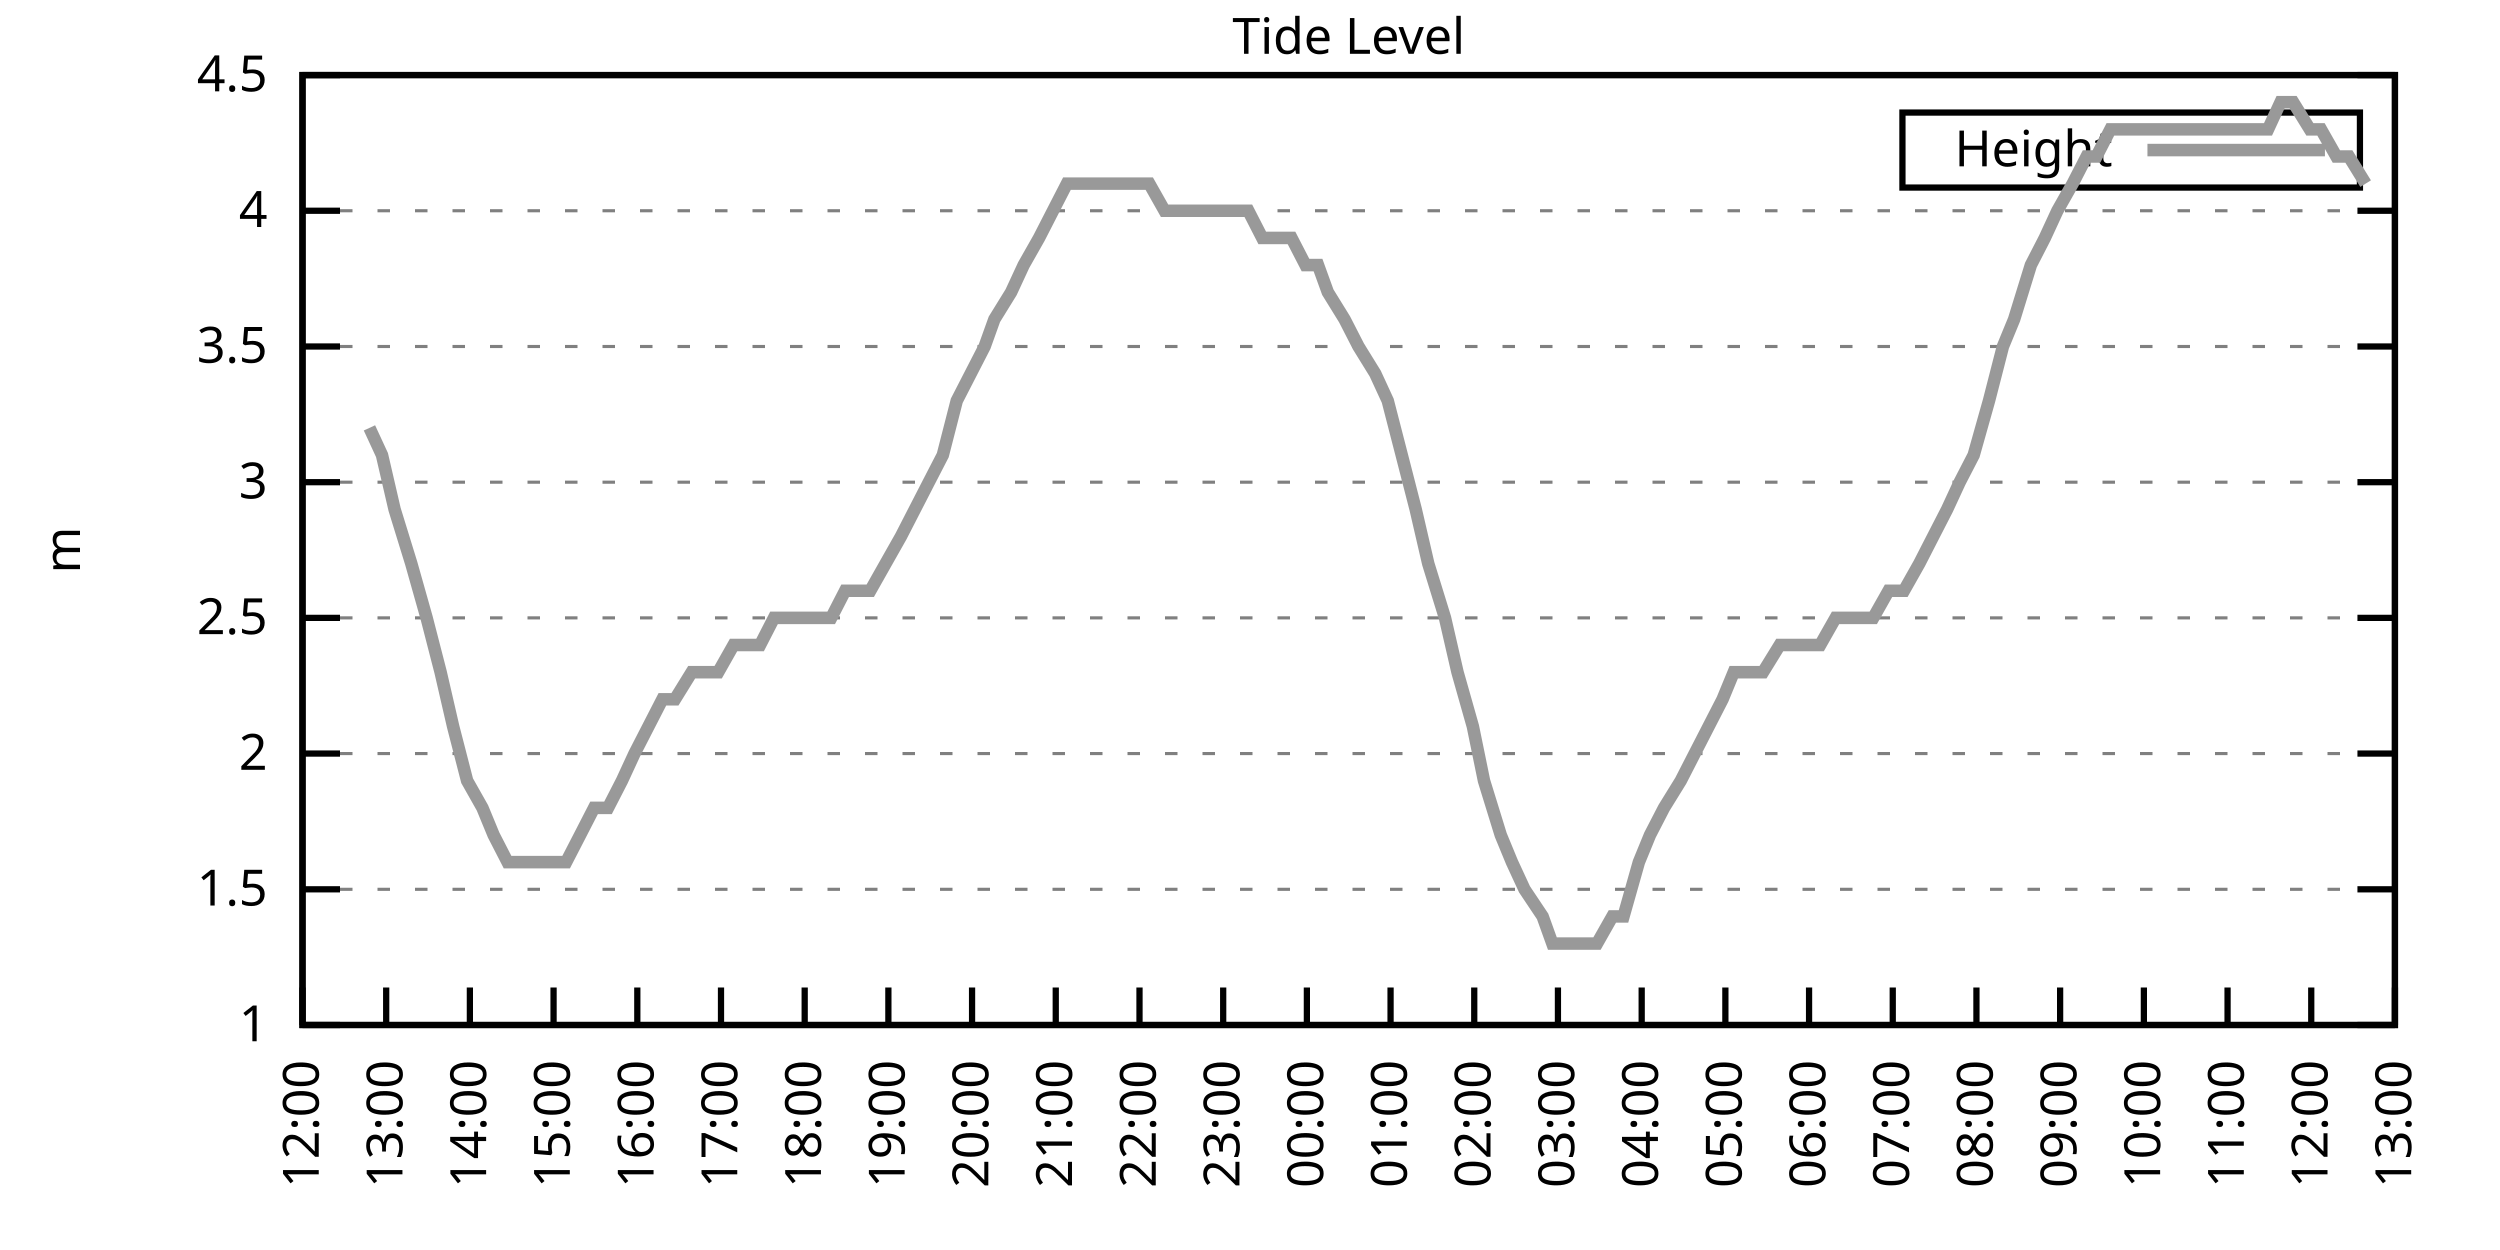
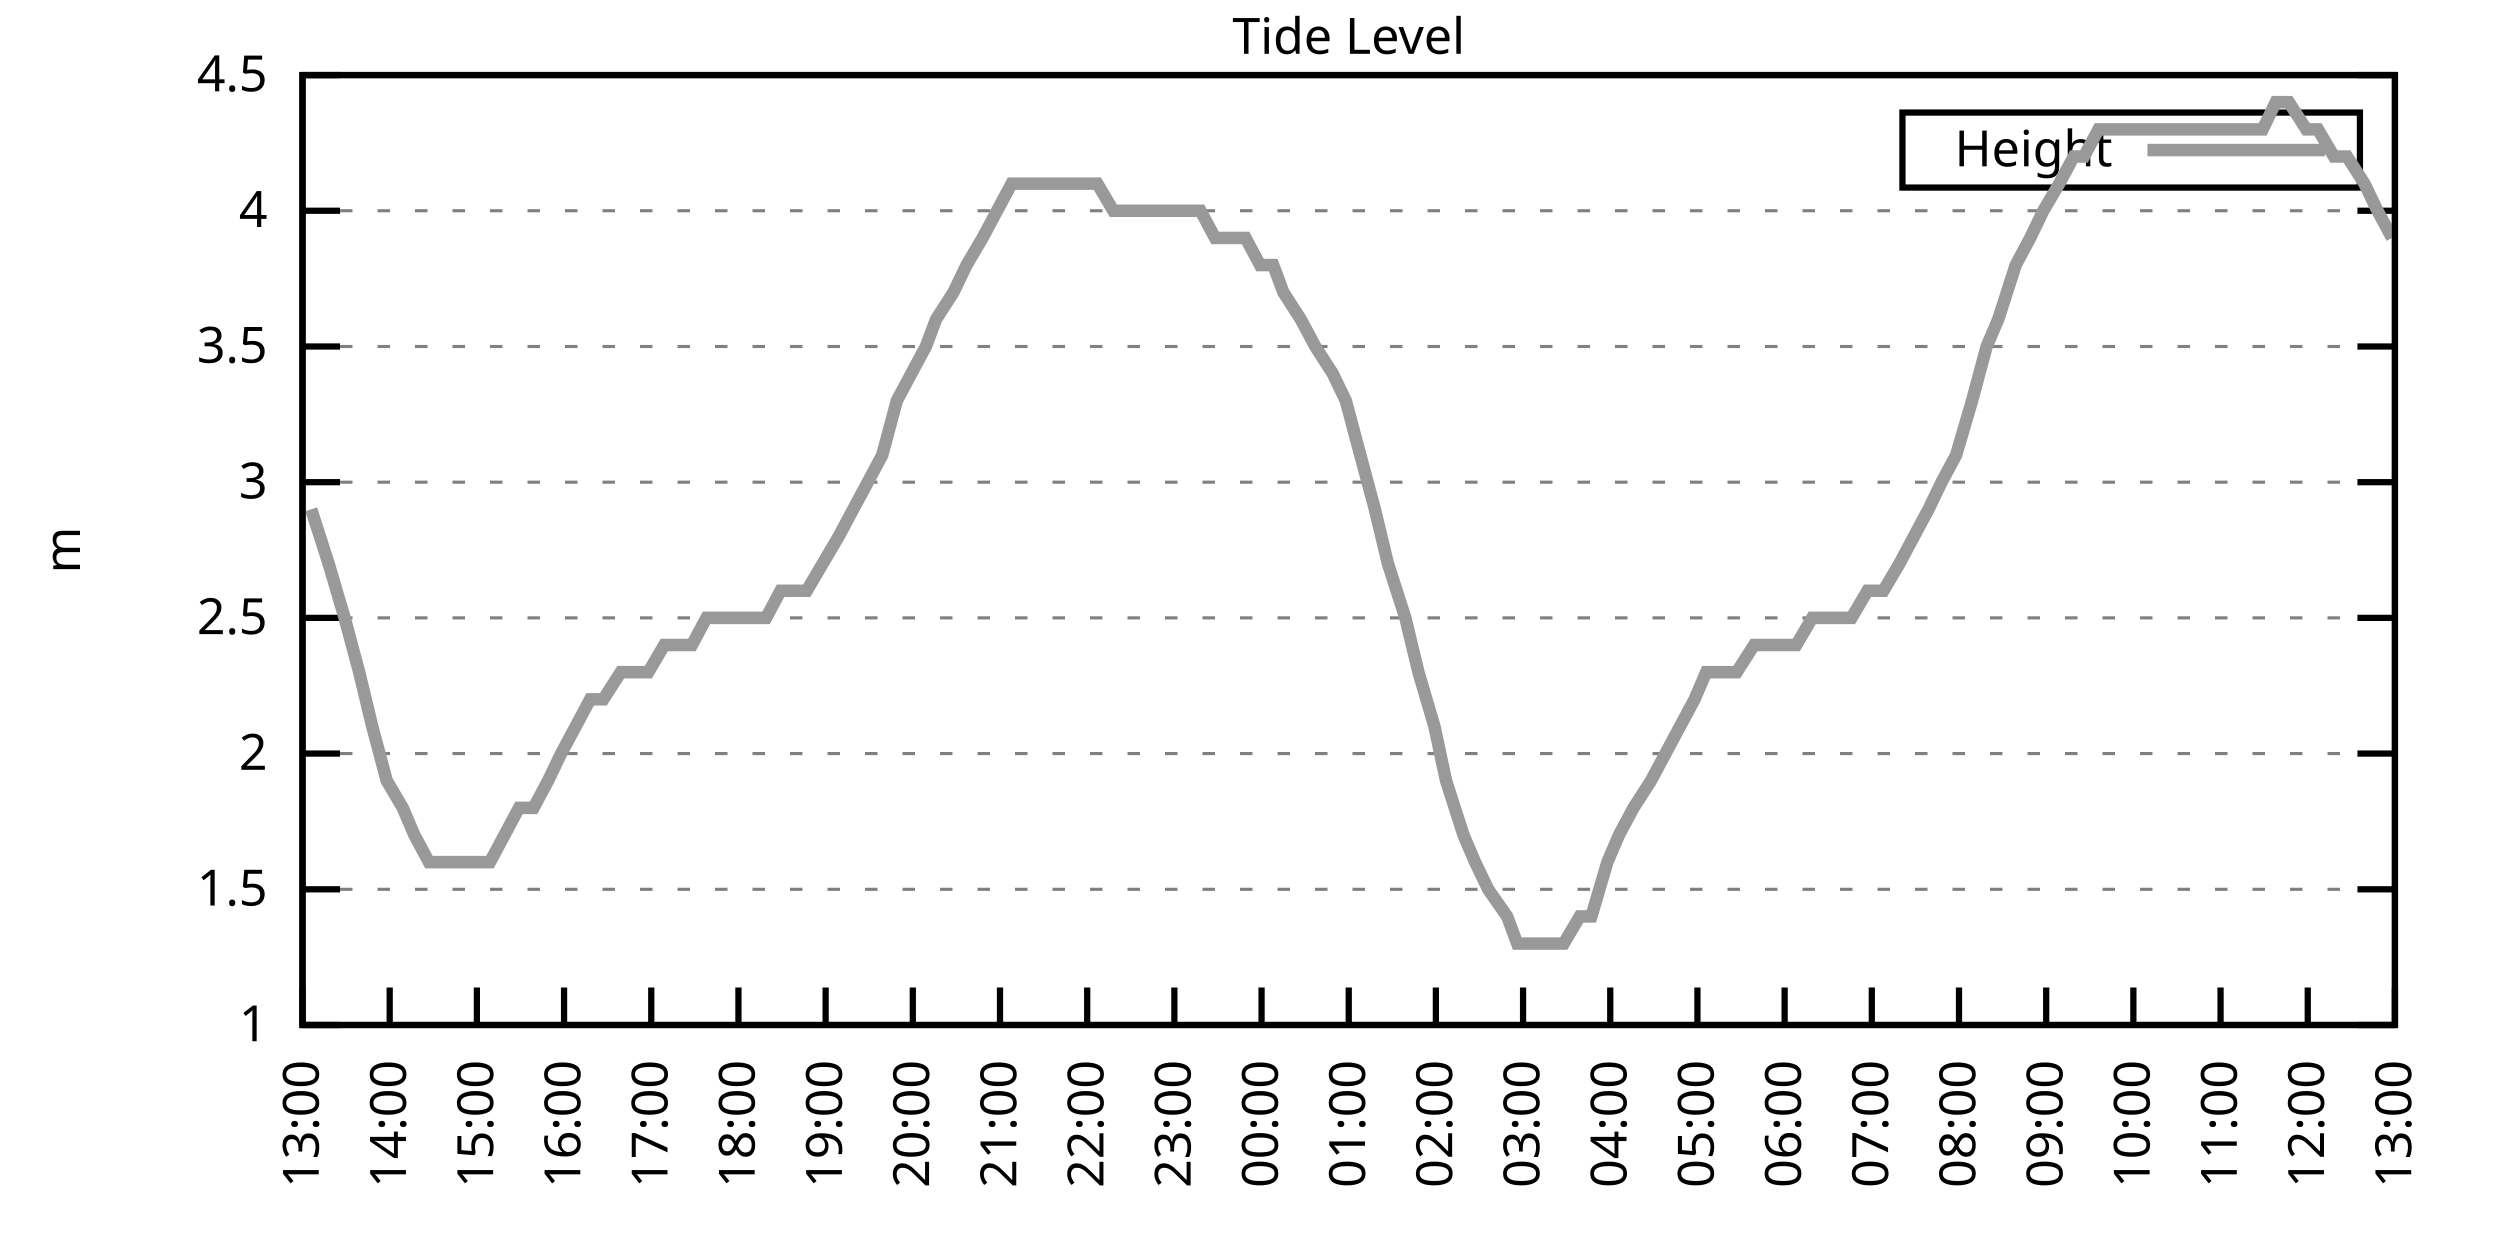
<svg xmlns="http://www.w3.org/2000/svg" xmlns:xlink="http://www.w3.org/1999/xlink" width="400" height="200" viewBox="0 0 400 200">
  <g id="gnuplot_canvas">
    <rect x="0" y="0" width="400" height="200" fill="none" />
    <defs>
      <circle id="gpDot" r="0.5" stroke-width="0.5" stroke="currentColor" />
      <path id="gpPt0" stroke-width="0.333" stroke="currentColor" d="M-1,0 h2 M0,-1 v2" />
      <path id="gpPt1" stroke-width="0.333" stroke="currentColor" d="M-1,-1 L1,1 M1,-1 L-1,1" />
      <path id="gpPt2" stroke-width="0.333" stroke="currentColor" d="M-1,0 L1,0 M0,-1 L0,1 M-1,-1 L1,1 M-1,1 L1,-1" />
      <rect id="gpPt3" stroke-width="0.333" stroke="currentColor" x="-1" y="-1" width="2" height="2" />
      <rect id="gpPt4" stroke-width="0.333" stroke="currentColor" fill="currentColor" x="-1" y="-1" width="2" height="2" />
      <circle id="gpPt5" stroke-width="0.333" stroke="currentColor" cx="0" cy="0" r="1" />
      <use xlink:href="#gpPt5" id="gpPt6" fill="currentColor" stroke="none" />
      <path id="gpPt7" stroke-width="0.333" stroke="currentColor" d="M0,-1.33 L-1.33,0.67 L1.33,0.67 z" />
      <use xlink:href="#gpPt7" id="gpPt8" fill="currentColor" stroke="none" />
      <use xlink:href="#gpPt7" id="gpPt9" stroke="currentColor" transform="rotate(180)" />
      <use xlink:href="#gpPt9" id="gpPt10" fill="currentColor" stroke="none" />
      <use xlink:href="#gpPt3" id="gpPt11" stroke="currentColor" transform="rotate(45)" />
      <use xlink:href="#gpPt11" id="gpPt12" fill="currentColor" stroke="none" />
      <path id="gpPt13" stroke-width="0.333" stroke="currentColor" d="M0,1.330 L1.265,0.411 L0.782,-1.067 L-0.782,-1.076 L-1.265,0.411 z" />
      <use xlink:href="#gpPt13" id="gpPt14" fill="currentColor" stroke="none" />
      <filter id="textbox" filterUnits="objectBoundingBox" x="0" y="0" height="1" width="1">
        <feFlood flood-color="white" flood-opacity="1" result="bgnd" />
        <feComposite in="SourceGraphic" in2="bgnd" operator="atop" />
      </filter>
      <filter id="greybox" filterUnits="objectBoundingBox" x="0" y="0" height="1" width="1">
        <feFlood flood-color="lightgrey" flood-opacity="1" result="grey" />
        <feComposite in="SourceGraphic" in2="grey" operator="atop" />
      </filter>
    </defs>
    <g fill="none" color="white" stroke="currentColor" stroke-width="1.00" stroke-linecap="butt" stroke-linejoin="miter">
</g>
    <g fill="none" color="black" stroke="currentColor" stroke-width="1.00" stroke-linecap="butt" stroke-linejoin="miter">
      <g stroke="none" shape-rendering="crispEdges">
        <polygon fill="rgb(255, 255, 255)" points="48.40,164.00 383.18,164.00 383.18,12.02 48.40,12.02 " />
      </g>
    </g>
    <g fill="none" color="black" stroke="currentColor" stroke-width="1.00" stroke-linecap="butt" stroke-linejoin="miter">
</g>
    <g fill="none" color="black" stroke="black" stroke-width="0.50" stroke-linecap="butt" stroke-linejoin="miter">
</g>
    <g fill="none" color="gray" stroke="currentColor" stroke-width="0.50" stroke-linecap="butt" stroke-linejoin="miter">
      <path stroke="gray" stroke-dasharray="2,4" class="gridline" d="M48.40,164.00 L383.19,164.00  " />
    </g>
    <g fill="none" color="gray" stroke="gray" stroke-width="1.00" stroke-linecap="butt" stroke-linejoin="miter">
</g>
    <g fill="none" color="black" stroke="currentColor" stroke-width="1.00" stroke-linecap="butt" stroke-linejoin="miter">
      <path stroke="black" d="M48.40,164.00 L54.40,164.00 M383.19,164.00 L377.19,164.00  " />
      <g transform="translate(42.80,166.60)" stroke="none" fill="black" font-family="Sans" font-size="8.00" text-anchor="end">
        <text>
          <tspan font-family="Sans"> 1</tspan>
        </text>
      </g>
    </g>
    <g fill="none" color="black" stroke="currentColor" stroke-width="1.00" stroke-linecap="butt" stroke-linejoin="miter">
</g>
    <g fill="none" color="black" stroke="black" stroke-width="0.50" stroke-linecap="butt" stroke-linejoin="miter">
</g>
    <g fill="none" color="gray" stroke="currentColor" stroke-width="0.50" stroke-linecap="butt" stroke-linejoin="miter">
      <path stroke="gray" stroke-dasharray="2,4" class="gridline" d="M48.40,142.29 L383.19,142.29  " />
    </g>
    <g fill="none" color="gray" stroke="gray" stroke-width="1.00" stroke-linecap="butt" stroke-linejoin="miter">
</g>
    <g fill="none" color="black" stroke="currentColor" stroke-width="1.00" stroke-linecap="butt" stroke-linejoin="miter">
      <path stroke="black" d="M48.40,142.29 L54.40,142.29 M383.19,142.29 L377.19,142.29  " />
      <g transform="translate(42.80,144.89)" stroke="none" fill="black" font-family="Sans" font-size="8.00" text-anchor="end">
        <text>
          <tspan font-family="Sans"> 1.5</tspan>
        </text>
      </g>
    </g>
    <g fill="none" color="black" stroke="currentColor" stroke-width="1.00" stroke-linecap="butt" stroke-linejoin="miter">
</g>
    <g fill="none" color="black" stroke="black" stroke-width="0.50" stroke-linecap="butt" stroke-linejoin="miter">
</g>
    <g fill="none" color="gray" stroke="currentColor" stroke-width="0.50" stroke-linecap="butt" stroke-linejoin="miter">
      <path stroke="gray" stroke-dasharray="2,4" class="gridline" d="M48.40,120.57 L383.19,120.57  " />
    </g>
    <g fill="none" color="gray" stroke="gray" stroke-width="1.00" stroke-linecap="butt" stroke-linejoin="miter">
</g>
    <g fill="none" color="black" stroke="currentColor" stroke-width="1.00" stroke-linecap="butt" stroke-linejoin="miter">
      <path stroke="black" d="M48.40,120.57 L54.40,120.57 M383.19,120.57 L377.19,120.57  " />
      <g transform="translate(42.80,123.17)" stroke="none" fill="black" font-family="Sans" font-size="8.00" text-anchor="end">
        <text>
          <tspan font-family="Sans"> 2</tspan>
        </text>
      </g>
    </g>
    <g fill="none" color="black" stroke="currentColor" stroke-width="1.00" stroke-linecap="butt" stroke-linejoin="miter">
</g>
    <g fill="none" color="black" stroke="black" stroke-width="0.50" stroke-linecap="butt" stroke-linejoin="miter">
</g>
    <g fill="none" color="gray" stroke="currentColor" stroke-width="0.50" stroke-linecap="butt" stroke-linejoin="miter">
      <path stroke="gray" stroke-dasharray="2,4" class="gridline" d="M48.40,98.86 L383.19,98.86  " />
    </g>
    <g fill="none" color="gray" stroke="gray" stroke-width="1.00" stroke-linecap="butt" stroke-linejoin="miter">
</g>
    <g fill="none" color="black" stroke="currentColor" stroke-width="1.00" stroke-linecap="butt" stroke-linejoin="miter">
      <path stroke="black" d="M48.40,98.86 L54.40,98.86 M383.19,98.86 L377.19,98.86  " />
      <g transform="translate(42.80,101.46)" stroke="none" fill="black" font-family="Sans" font-size="8.00" text-anchor="end">
        <text>
          <tspan font-family="Sans"> 2.5</tspan>
        </text>
      </g>
    </g>
    <g fill="none" color="black" stroke="currentColor" stroke-width="1.00" stroke-linecap="butt" stroke-linejoin="miter">
</g>
    <g fill="none" color="black" stroke="black" stroke-width="0.50" stroke-linecap="butt" stroke-linejoin="miter">
</g>
    <g fill="none" color="gray" stroke="currentColor" stroke-width="0.50" stroke-linecap="butt" stroke-linejoin="miter">
      <path stroke="gray" stroke-dasharray="2,4" class="gridline" d="M48.40,77.15 L383.19,77.15  " />
    </g>
    <g fill="none" color="gray" stroke="gray" stroke-width="1.00" stroke-linecap="butt" stroke-linejoin="miter">
</g>
    <g fill="none" color="black" stroke="currentColor" stroke-width="1.00" stroke-linecap="butt" stroke-linejoin="miter">
      <path stroke="black" d="M48.40,77.15 L54.40,77.15 M383.19,77.15 L377.19,77.15  " />
      <g transform="translate(42.80,79.75)" stroke="none" fill="black" font-family="Sans" font-size="8.00" text-anchor="end">
        <text>
          <tspan font-family="Sans"> 3</tspan>
        </text>
      </g>
    </g>
    <g fill="none" color="black" stroke="currentColor" stroke-width="1.00" stroke-linecap="butt" stroke-linejoin="miter">
</g>
    <g fill="none" color="black" stroke="black" stroke-width="0.50" stroke-linecap="butt" stroke-linejoin="miter">
</g>
    <g fill="none" color="gray" stroke="currentColor" stroke-width="0.50" stroke-linecap="butt" stroke-linejoin="miter">
      <path stroke="gray" stroke-dasharray="2,4" class="gridline" d="M48.40,55.44 L383.19,55.44  " />
    </g>
    <g fill="none" color="gray" stroke="gray" stroke-width="1.00" stroke-linecap="butt" stroke-linejoin="miter">
</g>
    <g fill="none" color="black" stroke="currentColor" stroke-width="1.00" stroke-linecap="butt" stroke-linejoin="miter">
      <path stroke="black" d="M48.40,55.44 L54.40,55.44 M383.19,55.44 L377.19,55.44  " />
      <g transform="translate(42.80,58.04)" stroke="none" fill="black" font-family="Sans" font-size="8.00" text-anchor="end">
        <text>
          <tspan font-family="Sans"> 3.5</tspan>
        </text>
      </g>
    </g>
    <g fill="none" color="black" stroke="currentColor" stroke-width="1.00" stroke-linecap="butt" stroke-linejoin="miter">
</g>
    <g fill="none" color="black" stroke="black" stroke-width="0.50" stroke-linecap="butt" stroke-linejoin="miter">
</g>
    <g fill="none" color="gray" stroke="currentColor" stroke-width="0.50" stroke-linecap="butt" stroke-linejoin="miter">
      <path stroke="gray" stroke-dasharray="2,4" class="gridline" d="M48.40,33.72 L383.19,33.72  " />
    </g>
    <g fill="none" color="gray" stroke="gray" stroke-width="1.00" stroke-linecap="butt" stroke-linejoin="miter">
</g>
    <g fill="none" color="black" stroke="currentColor" stroke-width="1.00" stroke-linecap="butt" stroke-linejoin="miter">
      <path stroke="black" d="M48.40,33.72 L54.40,33.72 M383.19,33.72 L377.19,33.72  " />
      <g transform="translate(42.80,36.32)" stroke="none" fill="black" font-family="Sans" font-size="8.00" text-anchor="end">
        <text>
          <tspan font-family="Sans"> 4</tspan>
        </text>
      </g>
    </g>
    <g fill="none" color="black" stroke="currentColor" stroke-width="1.00" stroke-linecap="butt" stroke-linejoin="miter">
</g>
    <g fill="none" color="black" stroke="black" stroke-width="0.50" stroke-linecap="butt" stroke-linejoin="miter">
</g>
    <g fill="none" color="gray" stroke="currentColor" stroke-width="0.50" stroke-linecap="butt" stroke-linejoin="miter">
      <path stroke="gray" stroke-dasharray="2,4" class="gridline" d="M48.40,12.01 L383.19,12.01  " />
    </g>
    <g fill="none" color="gray" stroke="gray" stroke-width="1.00" stroke-linecap="butt" stroke-linejoin="miter">
</g>
    <g fill="none" color="black" stroke="currentColor" stroke-width="1.00" stroke-linecap="butt" stroke-linejoin="miter">
      <path stroke="black" d="M48.40,12.01 L54.40,12.01 M383.19,12.01 L377.19,12.01  " />
      <g transform="translate(42.80,14.61)" stroke="none" fill="black" font-family="Sans" font-size="8.00" text-anchor="end">
        <text>
          <tspan font-family="Sans"> 4.5</tspan>
        </text>
      </g>
    </g>
    <g fill="none" color="black" stroke="currentColor" stroke-width="1.00" stroke-linecap="butt" stroke-linejoin="miter">
      <path stroke="black" d="M48.40,164.00 L48.40,158.00  " />
      <g transform="translate(51.00,169.60) rotate(270.00)" stroke="none" fill="black" font-family="Sans" font-size="8.00" text-anchor="end">
        <text>
-           <tspan font-family="Sans">12:00</tspan>
-         </text>
-       </g>
-     </g>
-     <g fill="none" color="black" stroke="currentColor" stroke-width="1.00" stroke-linecap="butt" stroke-linejoin="miter">
-       <path stroke="black" d="M61.79,164.00 L61.79,158.00  " />
-       <g transform="translate(64.39,169.60) rotate(270.00)" stroke="none" fill="black" font-family="Sans" font-size="8.00" text-anchor="end">
-         <text>
          <tspan font-family="Sans">13:00</tspan>
        </text>
      </g>
    </g>
    <g fill="none" color="black" stroke="currentColor" stroke-width="1.00" stroke-linecap="butt" stroke-linejoin="miter">
-       <path stroke="black" d="M75.18,164.00 L75.18,158.00  " />
-       <g transform="translate(77.78,169.60) rotate(270.00)" stroke="none" fill="black" font-family="Sans" font-size="8.00" text-anchor="end">
+       <path stroke="black" d="M62.35,164.00 L62.35,158.00  " />
+       <g transform="translate(64.95,169.60) rotate(270.00)" stroke="none" fill="black" font-family="Sans" font-size="8.00" text-anchor="end">
        <text>
          <tspan font-family="Sans">14:00</tspan>
        </text>
      </g>
    </g>
    <g fill="none" color="black" stroke="currentColor" stroke-width="1.00" stroke-linecap="butt" stroke-linejoin="miter">
-       <path stroke="black" d="M88.57,164.00 L88.57,158.00  " />
-       <g transform="translate(91.17,169.60) rotate(270.00)" stroke="none" fill="black" font-family="Sans" font-size="8.00" text-anchor="end">
+       <path stroke="black" d="M76.30,164.00 L76.30,158.00  " />
+       <g transform="translate(78.90,169.60) rotate(270.00)" stroke="none" fill="black" font-family="Sans" font-size="8.00" text-anchor="end">
        <text>
          <tspan font-family="Sans">15:00</tspan>
        </text>
      </g>
    </g>
    <g fill="none" color="black" stroke="currentColor" stroke-width="1.00" stroke-linecap="butt" stroke-linejoin="miter">
-       <path stroke="black" d="M101.97,164.00 L101.97,158.00  " />
-       <g transform="translate(104.57,169.60) rotate(270.00)" stroke="none" fill="black" font-family="Sans" font-size="8.00" text-anchor="end">
+       <path stroke="black" d="M90.25,164.00 L90.25,158.00  " />
+       <g transform="translate(92.85,169.60) rotate(270.00)" stroke="none" fill="black" font-family="Sans" font-size="8.00" text-anchor="end">
        <text>
          <tspan font-family="Sans">16:00</tspan>
        </text>
      </g>
    </g>
    <g fill="none" color="black" stroke="currentColor" stroke-width="1.00" stroke-linecap="butt" stroke-linejoin="miter">
-       <path stroke="black" d="M115.36,164.00 L115.36,158.00  " />
-       <g transform="translate(117.96,169.60) rotate(270.00)" stroke="none" fill="black" font-family="Sans" font-size="8.00" text-anchor="end">
+       <path stroke="black" d="M104.20,164.00 L104.20,158.00  " />
+       <g transform="translate(106.80,169.60) rotate(270.00)" stroke="none" fill="black" font-family="Sans" font-size="8.00" text-anchor="end">
        <text>
          <tspan font-family="Sans">17:00</tspan>
        </text>
      </g>
    </g>
    <g fill="none" color="black" stroke="currentColor" stroke-width="1.00" stroke-linecap="butt" stroke-linejoin="miter">
-       <path stroke="black" d="M128.75,164.00 L128.75,158.00  " />
-       <g transform="translate(131.35,169.60) rotate(270.00)" stroke="none" fill="black" font-family="Sans" font-size="8.00" text-anchor="end">
+       <path stroke="black" d="M118.15,164.00 L118.15,158.00  " />
+       <g transform="translate(120.75,169.60) rotate(270.00)" stroke="none" fill="black" font-family="Sans" font-size="8.00" text-anchor="end">
        <text>
          <tspan font-family="Sans">18:00</tspan>
        </text>
      </g>
    </g>
    <g fill="none" color="black" stroke="currentColor" stroke-width="1.00" stroke-linecap="butt" stroke-linejoin="miter">
-       <path stroke="black" d="M142.14,164.00 L142.14,158.00  " />
-       <g transform="translate(144.74,169.60) rotate(270.00)" stroke="none" fill="black" font-family="Sans" font-size="8.00" text-anchor="end">
+       <path stroke="black" d="M132.10,164.00 L132.10,158.00  " />
+       <g transform="translate(134.70,169.60) rotate(270.00)" stroke="none" fill="black" font-family="Sans" font-size="8.00" text-anchor="end">
        <text>
          <tspan font-family="Sans">19:00</tspan>
        </text>
      </g>
    </g>
    <g fill="none" color="black" stroke="currentColor" stroke-width="1.00" stroke-linecap="butt" stroke-linejoin="miter">
-       <path stroke="black" d="M155.53,164.00 L155.53,158.00  " />
-       <g transform="translate(158.13,169.60) rotate(270.00)" stroke="none" fill="black" font-family="Sans" font-size="8.00" text-anchor="end">
+       <path stroke="black" d="M146.05,164.00 L146.05,158.00  " />
+       <g transform="translate(148.65,169.60) rotate(270.00)" stroke="none" fill="black" font-family="Sans" font-size="8.00" text-anchor="end">
        <text>
          <tspan font-family="Sans">20:00</tspan>
        </text>
      </g>
    </g>
    <g fill="none" color="black" stroke="currentColor" stroke-width="1.00" stroke-linecap="butt" stroke-linejoin="miter">
-       <path stroke="black" d="M168.92,164.00 L168.92,158.00  " />
-       <g transform="translate(171.52,169.60) rotate(270.00)" stroke="none" fill="black" font-family="Sans" font-size="8.00" text-anchor="end">
+       <path stroke="black" d="M160.00,164.00 L160.00,158.00  " />
+       <g transform="translate(162.60,169.60) rotate(270.00)" stroke="none" fill="black" font-family="Sans" font-size="8.00" text-anchor="end">
        <text>
          <tspan font-family="Sans">21:00</tspan>
        </text>
      </g>
    </g>
    <g fill="none" color="black" stroke="currentColor" stroke-width="1.00" stroke-linecap="butt" stroke-linejoin="miter">
-       <path stroke="black" d="M182.32,164.00 L182.32,158.00  " />
-       <g transform="translate(184.92,169.60) rotate(270.00)" stroke="none" fill="black" font-family="Sans" font-size="8.00" text-anchor="end">
+       <path stroke="black" d="M173.95,164.00 L173.95,158.00  " />
+       <g transform="translate(176.55,169.60) rotate(270.00)" stroke="none" fill="black" font-family="Sans" font-size="8.00" text-anchor="end">
        <text>
          <tspan font-family="Sans">22:00</tspan>
        </text>
      </g>
    </g>
    <g fill="none" color="black" stroke="currentColor" stroke-width="1.00" stroke-linecap="butt" stroke-linejoin="miter">
-       <path stroke="black" d="M195.71,164.00 L195.71,158.00  " />
-       <g transform="translate(198.31,169.60) rotate(270.00)" stroke="none" fill="black" font-family="Sans" font-size="8.00" text-anchor="end">
+       <path stroke="black" d="M187.90,164.00 L187.90,158.00  " />
+       <g transform="translate(190.50,169.60) rotate(270.00)" stroke="none" fill="black" font-family="Sans" font-size="8.00" text-anchor="end">
        <text>
          <tspan font-family="Sans">23:00</tspan>
        </text>
      </g>
    </g>
    <g fill="none" color="black" stroke="currentColor" stroke-width="1.00" stroke-linecap="butt" stroke-linejoin="miter">
-       <path stroke="black" d="M209.10,164.00 L209.10,158.00  " />
-       <g transform="translate(211.70,169.60) rotate(270.00)" stroke="none" fill="black" font-family="Sans" font-size="8.00" text-anchor="end">
+       <path stroke="black" d="M201.85,164.00 L201.85,158.00  " />
+       <g transform="translate(204.45,169.60) rotate(270.00)" stroke="none" fill="black" font-family="Sans" font-size="8.00" text-anchor="end">
        <text>
          <tspan font-family="Sans">00:00</tspan>
        </text>
      </g>
    </g>
    <g fill="none" color="black" stroke="currentColor" stroke-width="1.00" stroke-linecap="butt" stroke-linejoin="miter">
-       <path stroke="black" d="M222.49,164.00 L222.49,158.00  " />
-       <g transform="translate(225.09,169.60) rotate(270.00)" stroke="none" fill="black" font-family="Sans" font-size="8.00" text-anchor="end">
+       <path stroke="black" d="M215.80,164.00 L215.80,158.00  " />
+       <g transform="translate(218.40,169.60) rotate(270.00)" stroke="none" fill="black" font-family="Sans" font-size="8.00" text-anchor="end">
        <text>
          <tspan font-family="Sans">01:00</tspan>
        </text>
      </g>
    </g>
    <g fill="none" color="black" stroke="currentColor" stroke-width="1.00" stroke-linecap="butt" stroke-linejoin="miter">
-       <path stroke="black" d="M235.88,164.00 L235.88,158.00  " />
-       <g transform="translate(238.48,169.60) rotate(270.00)" stroke="none" fill="black" font-family="Sans" font-size="8.00" text-anchor="end">
+       <path stroke="black" d="M229.74,164.00 L229.74,158.00  " />
+       <g transform="translate(232.34,169.60) rotate(270.00)" stroke="none" fill="black" font-family="Sans" font-size="8.00" text-anchor="end">
        <text>
          <tspan font-family="Sans">02:00</tspan>
        </text>
      </g>
    </g>
    <g fill="none" color="black" stroke="currentColor" stroke-width="1.00" stroke-linecap="butt" stroke-linejoin="miter">
-       <path stroke="black" d="M249.27,164.00 L249.27,158.00  " />
-       <g transform="translate(251.87,169.60) rotate(270.00)" stroke="none" fill="black" font-family="Sans" font-size="8.00" text-anchor="end">
+       <path stroke="black" d="M243.69,164.00 L243.69,158.00  " />
+       <g transform="translate(246.29,169.60) rotate(270.00)" stroke="none" fill="black" font-family="Sans" font-size="8.00" text-anchor="end">
        <text>
          <tspan font-family="Sans">03:00</tspan>
        </text>
      </g>
    </g>
    <g fill="none" color="black" stroke="currentColor" stroke-width="1.00" stroke-linecap="butt" stroke-linejoin="miter">
-       <path stroke="black" d="M262.67,164.00 L262.67,158.00  " />
-       <g transform="translate(265.27,169.60) rotate(270.00)" stroke="none" fill="black" font-family="Sans" font-size="8.00" text-anchor="end">
+       <path stroke="black" d="M257.64,164.00 L257.64,158.00  " />
+       <g transform="translate(260.24,169.60) rotate(270.00)" stroke="none" fill="black" font-family="Sans" font-size="8.00" text-anchor="end">
        <text>
          <tspan font-family="Sans">04:00</tspan>
        </text>
      </g>
    </g>
    <g fill="none" color="black" stroke="currentColor" stroke-width="1.00" stroke-linecap="butt" stroke-linejoin="miter">
-       <path stroke="black" d="M276.06,164.00 L276.06,158.00  " />
-       <g transform="translate(278.66,169.60) rotate(270.00)" stroke="none" fill="black" font-family="Sans" font-size="8.00" text-anchor="end">
+       <path stroke="black" d="M271.59,164.00 L271.59,158.00  " />
+       <g transform="translate(274.19,169.60) rotate(270.00)" stroke="none" fill="black" font-family="Sans" font-size="8.00" text-anchor="end">
        <text>
          <tspan font-family="Sans">05:00</tspan>
        </text>
      </g>
    </g>
    <g fill="none" color="black" stroke="currentColor" stroke-width="1.00" stroke-linecap="butt" stroke-linejoin="miter">
-       <path stroke="black" d="M289.45,164.00 L289.45,158.00  " />
-       <g transform="translate(292.05,169.60) rotate(270.00)" stroke="none" fill="black" font-family="Sans" font-size="8.00" text-anchor="end">
+       <path stroke="black" d="M285.54,164.00 L285.54,158.00  " />
+       <g transform="translate(288.14,169.60) rotate(270.00)" stroke="none" fill="black" font-family="Sans" font-size="8.00" text-anchor="end">
        <text>
          <tspan font-family="Sans">06:00</tspan>
        </text>
      </g>
    </g>
    <g fill="none" color="black" stroke="currentColor" stroke-width="1.00" stroke-linecap="butt" stroke-linejoin="miter">
-       <path stroke="black" d="M302.84,164.00 L302.84,158.00  " />
-       <g transform="translate(305.44,169.60) rotate(270.00)" stroke="none" fill="black" font-family="Sans" font-size="8.00" text-anchor="end">
+       <path stroke="black" d="M299.49,164.00 L299.49,158.00  " />
+       <g transform="translate(302.09,169.60) rotate(270.00)" stroke="none" fill="black" font-family="Sans" font-size="8.00" text-anchor="end">
        <text>
          <tspan font-family="Sans">07:00</tspan>
        </text>
      </g>
    </g>
    <g fill="none" color="black" stroke="currentColor" stroke-width="1.00" stroke-linecap="butt" stroke-linejoin="miter">
-       <path stroke="black" d="M316.23,164.00 L316.23,158.00  " />
-       <g transform="translate(318.83,169.60) rotate(270.00)" stroke="none" fill="black" font-family="Sans" font-size="8.00" text-anchor="end">
+       <path stroke="black" d="M313.44,164.00 L313.44,158.00  " />
+       <g transform="translate(316.04,169.60) rotate(270.00)" stroke="none" fill="black" font-family="Sans" font-size="8.00" text-anchor="end">
        <text>
          <tspan font-family="Sans">08:00</tspan>
        </text>
      </g>
    </g>
    <g fill="none" color="black" stroke="currentColor" stroke-width="1.00" stroke-linecap="butt" stroke-linejoin="miter">
-       <path stroke="black" d="M329.62,164.00 L329.62,158.00  " />
-       <g transform="translate(332.22,169.60) rotate(270.00)" stroke="none" fill="black" font-family="Sans" font-size="8.00" text-anchor="end">
+       <path stroke="black" d="M327.39,164.00 L327.39,158.00  " />
+       <g transform="translate(329.99,169.60) rotate(270.00)" stroke="none" fill="black" font-family="Sans" font-size="8.00" text-anchor="end">
        <text>
          <tspan font-family="Sans">09:00</tspan>
        </text>
      </g>
    </g>
    <g fill="none" color="black" stroke="currentColor" stroke-width="1.00" stroke-linecap="butt" stroke-linejoin="miter">
-       <path stroke="black" d="M343.02,164.00 L343.02,158.00  " />
-       <g transform="translate(345.62,169.60) rotate(270.00)" stroke="none" fill="black" font-family="Sans" font-size="8.00" text-anchor="end">
+       <path stroke="black" d="M341.34,164.00 L341.34,158.00  " />
+       <g transform="translate(343.94,169.60) rotate(270.00)" stroke="none" fill="black" font-family="Sans" font-size="8.00" text-anchor="end">
        <text>
          <tspan font-family="Sans">10:00</tspan>
        </text>
      </g>
    </g>
    <g fill="none" color="black" stroke="currentColor" stroke-width="1.00" stroke-linecap="butt" stroke-linejoin="miter">
-       <path stroke="black" d="M356.41,164.00 L356.41,158.00  " />
-       <g transform="translate(359.01,169.60) rotate(270.00)" stroke="none" fill="black" font-family="Sans" font-size="8.00" text-anchor="end">
+       <path stroke="black" d="M355.29,164.00 L355.29,158.00  " />
+       <g transform="translate(357.89,169.60) rotate(270.00)" stroke="none" fill="black" font-family="Sans" font-size="8.00" text-anchor="end">
        <text>
          <tspan font-family="Sans">11:00</tspan>
        </text>
      </g>
    </g>
    <g fill="none" color="black" stroke="currentColor" stroke-width="1.00" stroke-linecap="butt" stroke-linejoin="miter">
-       <path stroke="black" d="M369.80,164.00 L369.80,158.00  " />
-       <g transform="translate(372.40,169.60) rotate(270.00)" stroke="none" fill="black" font-family="Sans" font-size="8.00" text-anchor="end">
+       <path stroke="black" d="M369.24,164.00 L369.24,158.00  " />
+       <g transform="translate(371.84,169.60) rotate(270.00)" stroke="none" fill="black" font-family="Sans" font-size="8.00" text-anchor="end">
        <text>
          <tspan font-family="Sans">12:00</tspan>
        </text>
      </g>
    </g>
    <g fill="none" color="black" stroke="currentColor" stroke-width="1.00" stroke-linecap="butt" stroke-linejoin="miter">
      <path stroke="black" d="M383.19,164.00 L383.19,158.00  " />
      <g transform="translate(385.79,169.60) rotate(270.00)" stroke="none" fill="black" font-family="Sans" font-size="8.00" text-anchor="end">
        <text>
          <tspan font-family="Sans">13:00</tspan>
        </text>
      </g>
    </g>
    <g fill="none" color="black" stroke="currentColor" stroke-width="1.00" stroke-linecap="butt" stroke-linejoin="miter">
</g>
    <g fill="none" color="black" stroke="currentColor" stroke-width="1.00" stroke-linecap="butt" stroke-linejoin="miter">
      <path stroke="black" d="M48.40,12.01 L48.40,164.00 L383.19,164.00 L383.19,12.01 L48.40,12.01 Z  " />
    </g>
    <g fill="none" color="black" stroke="currentColor" stroke-width="1.00" stroke-linecap="butt" stroke-linejoin="miter">
</g>
    <g fill="none" color="black" stroke="currentColor" stroke-width="1.00" stroke-linecap="butt" stroke-linejoin="miter">
      <path stroke="black" d="M304.39,30.01 L304.39,18.01 L377.59,18.01 L377.59,30.01 L304.39,30.01 Z  " />
    </g>
    <g id="Tide_level_plot_1">
      <g fill="none" color="white" stroke="black" stroke-width="2.00" stroke-linecap="butt" stroke-linejoin="miter">
</g>
      <g fill="none" color="black" stroke="currentColor" stroke-width="2.00" stroke-linecap="butt" stroke-linejoin="miter">
        <g transform="translate(337.99,26.61)" stroke="none" fill="black" font-family="Sans" font-size="8.00" text-anchor="end">
          <text>
            <tspan font-family="Sans">Height</tspan>
          </text>
        </g>
      </g>
      <g fill="none" color="black" stroke="currentColor" stroke-width="2.00" stroke-linecap="butt" stroke-linejoin="miter">
-         <path stroke="rgb(153, 153, 153)" d="M343.59,24.01 L371.99,24.01 M59.11,68.46 L61.12,72.81 L63.13,81.49 L65.81,90.18 L68.26,98.86 L70.50,107.55   L72.50,116.23 L74.74,124.92 L77.19,129.26 L78.98,133.60 L81.21,137.94 L83.44,137.94 L86.12,137.94 L88.35,137.94   L90.58,137.94 L92.82,133.60 L95.05,129.26 L97.28,129.26 L99.51,124.92 L101.52,120.57 L103.75,116.23 L105.98,111.89   L107.99,111.89 L110.67,107.55 L112.68,107.55 L114.91,107.55 L117.37,103.20 L119.60,103.20 L121.61,103.20 L123.84,98.86   L126.29,98.86 L128.30,98.86 L130.76,98.86 L132.99,98.86 L135.22,94.52 L137.23,94.52 L139.24,94.52 L141.69,90.18   L144.15,85.83 L146.38,81.49 L148.61,77.15 L150.85,72.81 L153.08,64.12 L155.31,59.78 L157.54,55.44 L159.10,51.09   L161.78,46.75 L163.79,42.41 L166.25,38.07 L168.48,33.72 L170.71,29.38 L172.72,29.38 L174.95,29.38 L177.41,29.38   L179.64,29.38 L181.20,29.38 L183.88,29.38 L186.33,33.72 L188.79,33.72 L191.02,33.72 L193.25,33.72 L195.26,33.72   L197.27,33.72 L199.73,33.72 L201.96,38.07 L204.19,38.07 L206.64,38.07 L208.88,42.41 L210.88,42.41 L212.45,46.75   L215.13,51.09 L217.36,55.44 L220.04,59.78 L222.04,64.12 L224.28,72.81 L226.51,81.49 L228.52,90.18 L231.20,98.86   L233.20,107.55 L235.66,116.23 L237.44,124.92 L240.12,133.60 L241.91,137.94 L243.92,142.29 L246.82,146.63 L248.38,150.97   L250.61,150.97 L252.85,150.97 L255.52,150.97 L257.98,146.63 L259.76,146.63 L262.22,137.94 L264.00,133.60 L266.24,129.26   L268.92,124.92 L271.15,120.57 L273.38,116.23 L275.61,111.89 L277.40,107.55 L280.07,107.55 L282.08,107.55 L284.76,103.20   L286.77,103.20 L289.00,103.20 L291.23,103.20 L293.69,98.86 L295.92,98.86 L298.15,98.86 L299.72,98.86 L302.17,94.52   L304.63,94.52 L307.08,90.18 L309.31,85.83 L311.54,81.49 L313.55,77.15 L315.79,72.81 L318.24,64.12 L320.47,55.44   L322.26,51.09 L324.94,42.41 L327.17,38.07 L329.18,33.72 L331.63,29.38 L333.86,25.04 L335.43,25.04 L337.66,20.70   L340.56,20.70 L342.57,20.70 L345.02,20.70 L346.81,20.70 L349.49,20.70 L351.72,20.70 L353.95,20.70 L356.18,20.70   L357.97,20.70 L360.65,20.70 L362.88,20.70 L364.89,16.35 L366.90,16.35 L369.58,20.70 L371.36,20.70 L373.82,25.04   L375.82,25.04 L378.50,29.38  " />
+         <path stroke="rgb(153, 153, 153)" d="M343.59,24.01 L371.99,24.01 M49.79,81.49 L52.58,90.18 L55.14,98.86 L57.47,107.55 L59.56,116.23 L61.88,124.92   L64.44,129.26 L66.30,133.60 L68.63,137.94 L70.95,137.94 L73.74,137.94 L76.07,137.94 L78.39,137.94 L80.72,133.60   L83.04,129.26 L85.37,129.26 L87.69,124.92 L89.78,120.57 L92.11,116.23 L94.43,111.89 L96.53,111.89 L99.32,107.55   L101.41,107.55 L103.73,107.55 L106.29,103.20 L108.62,103.20 L110.71,103.20 L113.03,98.86 L115.59,98.86 L117.68,98.86   L120.24,98.86 L122.57,98.86 L124.89,94.52 L126.98,94.52 L129.08,94.52 L131.63,90.18 L134.19,85.83 L136.51,81.49   L138.84,77.15 L141.16,72.81 L143.49,64.12 L145.81,59.78 L148.14,55.44 L149.77,51.09 L152.56,46.75 L154.65,42.41   L157.21,38.07 L159.53,33.72 L161.86,29.38 L163.95,29.38 L166.27,29.38 L168.83,29.38 L171.16,29.38 L172.78,29.38   L175.57,29.38 L178.13,33.72 L180.69,33.72 L183.01,33.72 L185.34,33.72 L187.43,33.72 L189.52,33.72 L192.08,33.72   L194.41,38.07 L196.73,38.07 L199.29,38.07 L201.61,42.41 L203.71,42.41 L205.33,46.75 L208.12,51.09 L210.45,55.44   L213.24,59.78 L215.33,64.12 L217.65,72.81 L219.98,81.49 L222.07,90.18 L224.86,98.86 L226.95,107.55 L229.51,116.23   L231.37,124.92 L234.16,133.60 L236.02,137.94 L238.11,142.29 L241.14,146.63 L242.76,150.97 L245.09,150.97 L247.41,150.97   L250.20,150.97 L252.76,146.63 L254.62,146.63 L257.18,137.94 L259.04,133.60 L261.36,129.26 L264.15,124.92 L266.48,120.57   L268.80,116.23 L271.13,111.89 L272.99,107.55 L275.78,107.55 L277.87,107.55 L280.66,103.20 L282.75,103.20 L285.08,103.20   L287.40,103.20 L289.96,98.86 L292.29,98.86 L294.61,98.86 L296.24,98.86 L298.80,94.52 L301.35,94.52 L303.91,90.18   L306.23,85.83 L308.56,81.49 L310.65,77.15 L312.98,72.81 L315.53,64.12 L317.86,55.44 L319.72,51.09 L322.51,42.41   L324.83,38.07 L326.93,33.72 L329.48,29.38 L331.81,25.04 L333.44,25.04 L335.76,20.70 L338.78,20.70 L340.88,20.70   L343.43,20.70 L345.29,20.70 L348.08,20.70 L350.41,20.70 L352.73,20.70 L355.06,20.70 L356.92,20.70 L359.71,20.70   L362.03,20.70 L364.13,16.35 L366.22,16.35 L369.01,20.70 L370.87,20.70 L373.43,25.04 L375.52,25.04 L378.31,29.38   L380.40,33.72 L382.73,38.07  " />
      </g>
    </g>
    <g fill="none" color="black" stroke="currentColor" stroke-width="2.00" stroke-linecap="butt" stroke-linejoin="miter">
</g>
    <g fill="none" color="black" stroke="black" stroke-width="1.00" stroke-linecap="butt" stroke-linejoin="miter">
</g>
    <g fill="none" color="black" stroke="currentColor" stroke-width="1.00" stroke-linecap="butt" stroke-linejoin="miter">
      <path stroke="black" d="M48.40,12.01 L48.40,164.00 L383.19,164.00 L383.19,12.01 L48.40,12.01 Z  " />
      <g transform="translate(12.80,88.01) rotate(270.00)" stroke="none" fill="black" font-family="Sans" font-size="8.00" text-anchor="middle">
        <text>
          <tspan font-family="Sans">m</tspan>
        </text>
      </g>
    </g>
    <g fill="none" color="black" stroke="currentColor" stroke-width="1.00" stroke-linecap="butt" stroke-linejoin="miter">
</g>
    <g fill="none" color="black" stroke="currentColor" stroke-width="1.00" stroke-linecap="butt" stroke-linejoin="miter">
      <g transform="translate(215.79,8.61)" stroke="none" fill="black" font-family="Sans" font-size="8.00" text-anchor="middle">
        <text>
          <tspan font-family="Sans">Tide Level</tspan>
        </text>
      </g>
    </g>
    <g fill="none" color="black" stroke="currentColor" stroke-width="1.00" stroke-linecap="butt" stroke-linejoin="miter">
</g>
  </g>
</svg>
